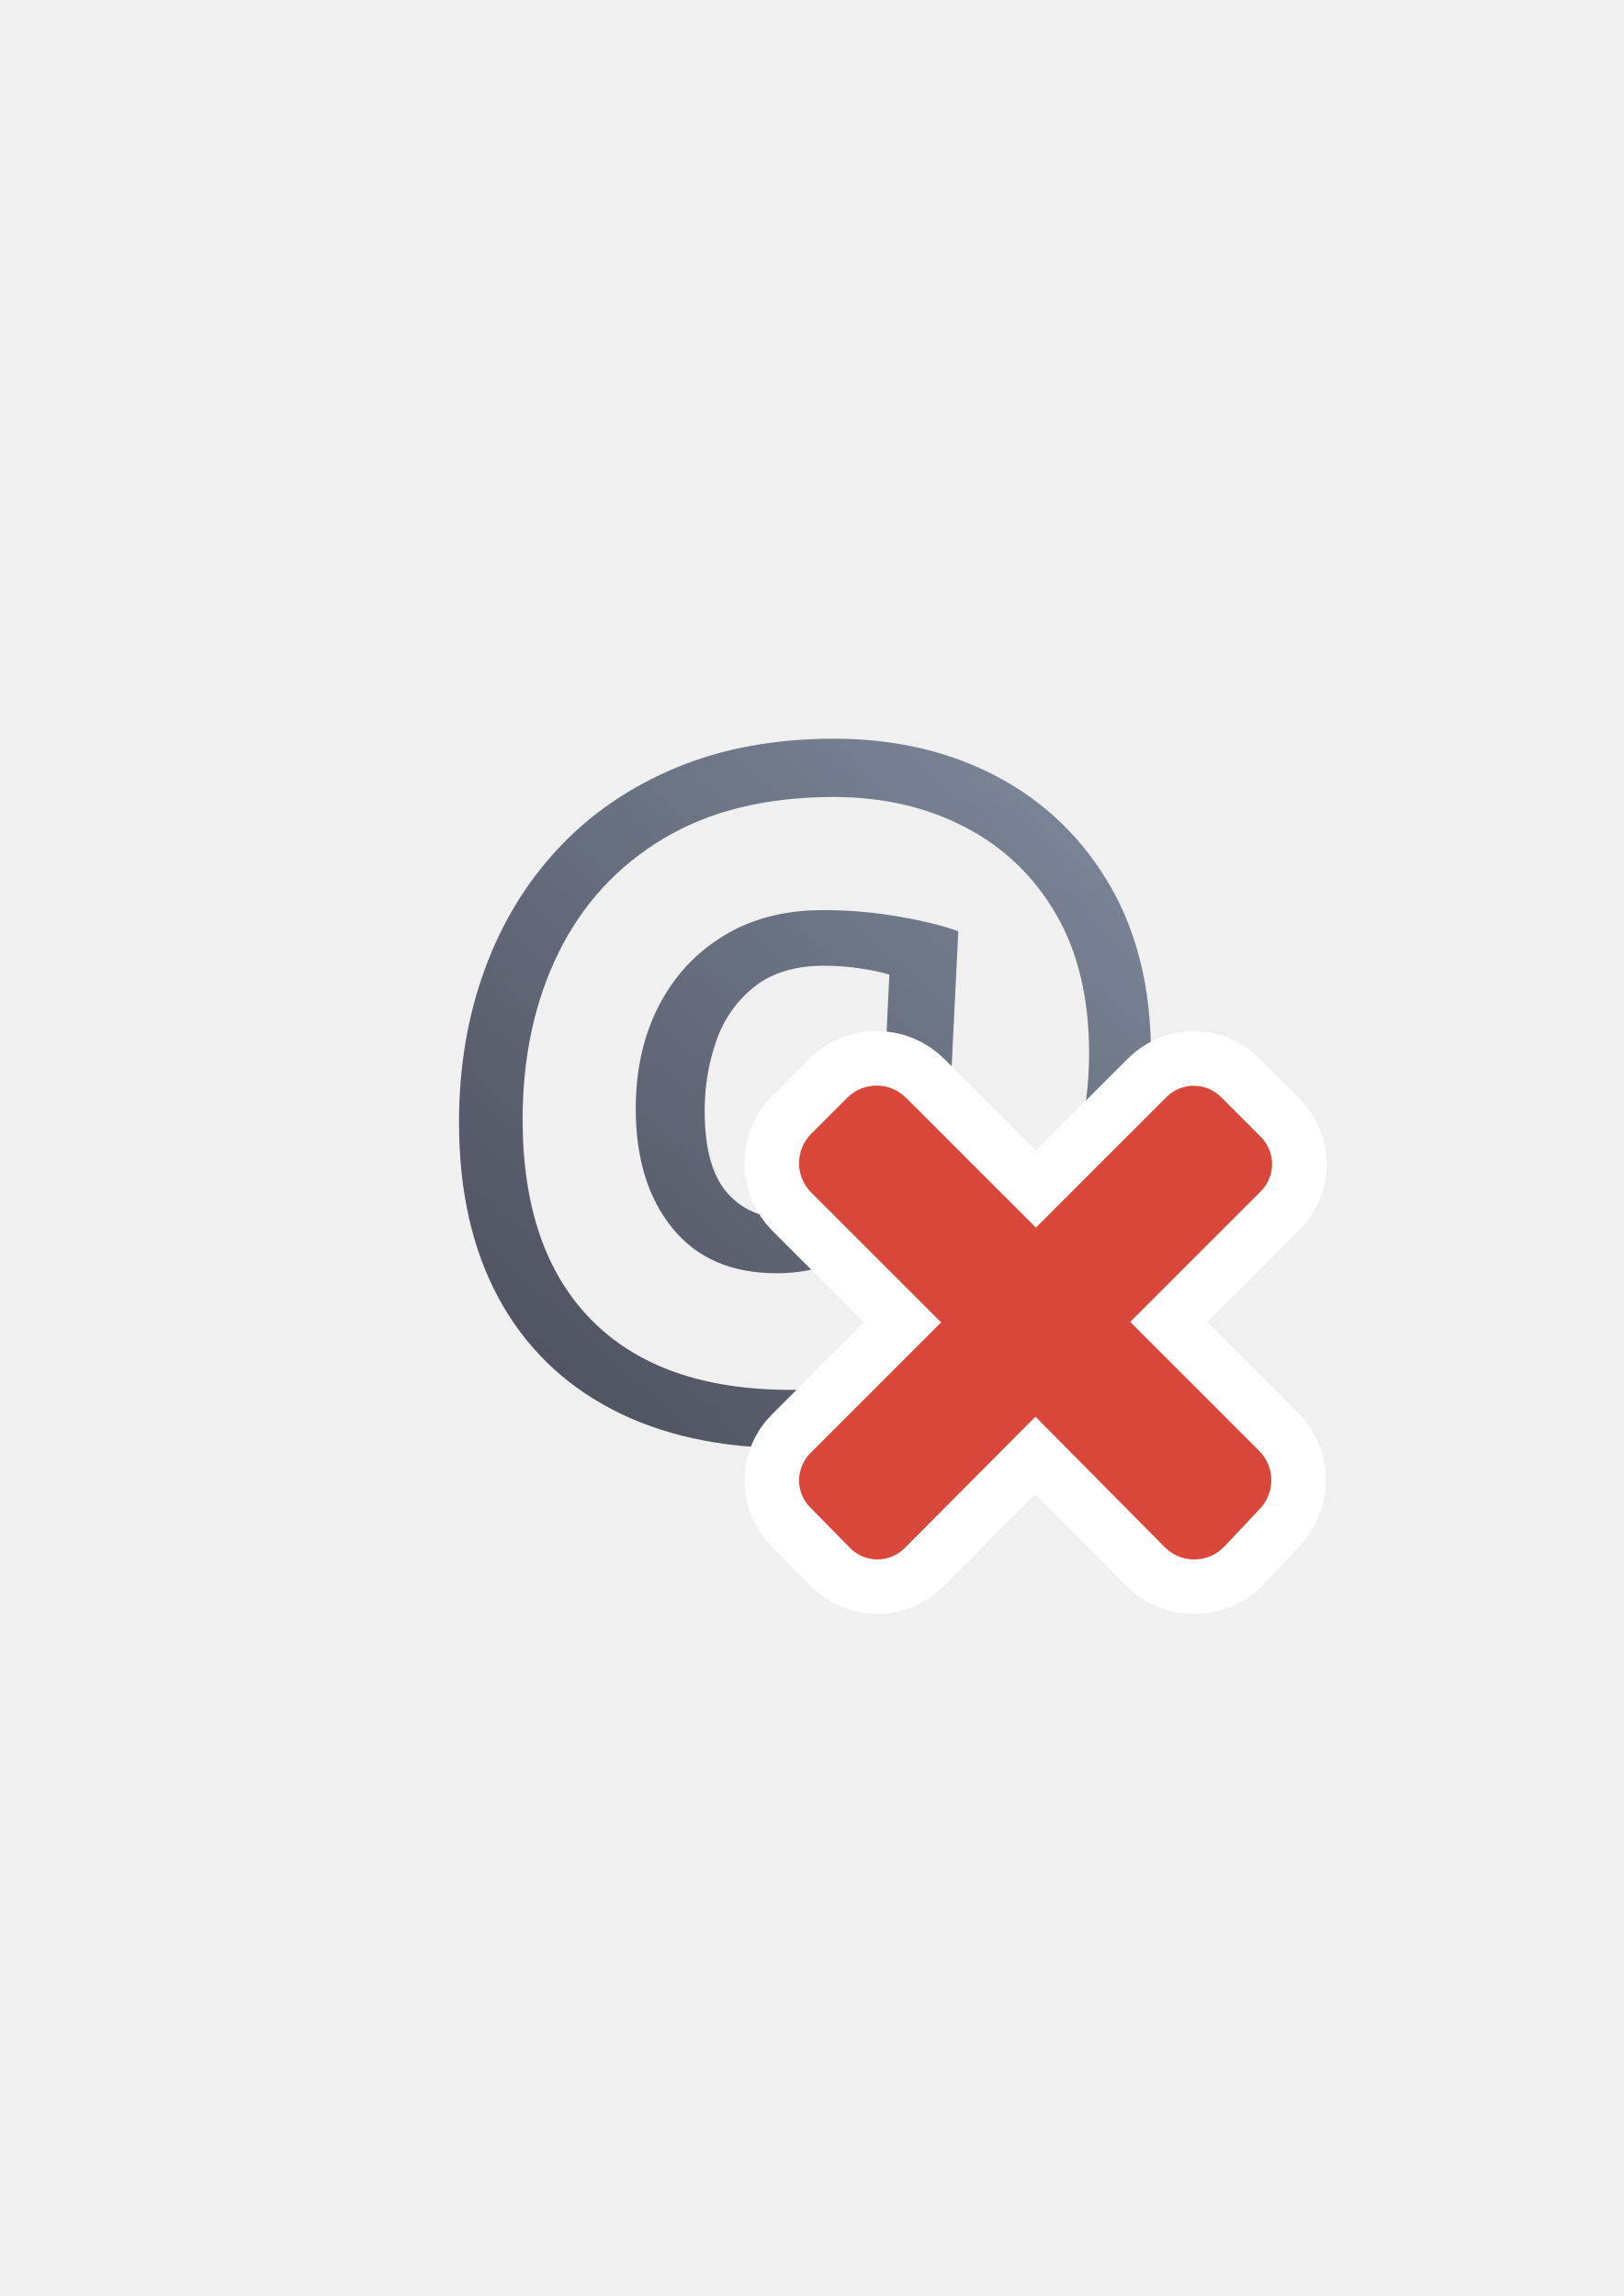
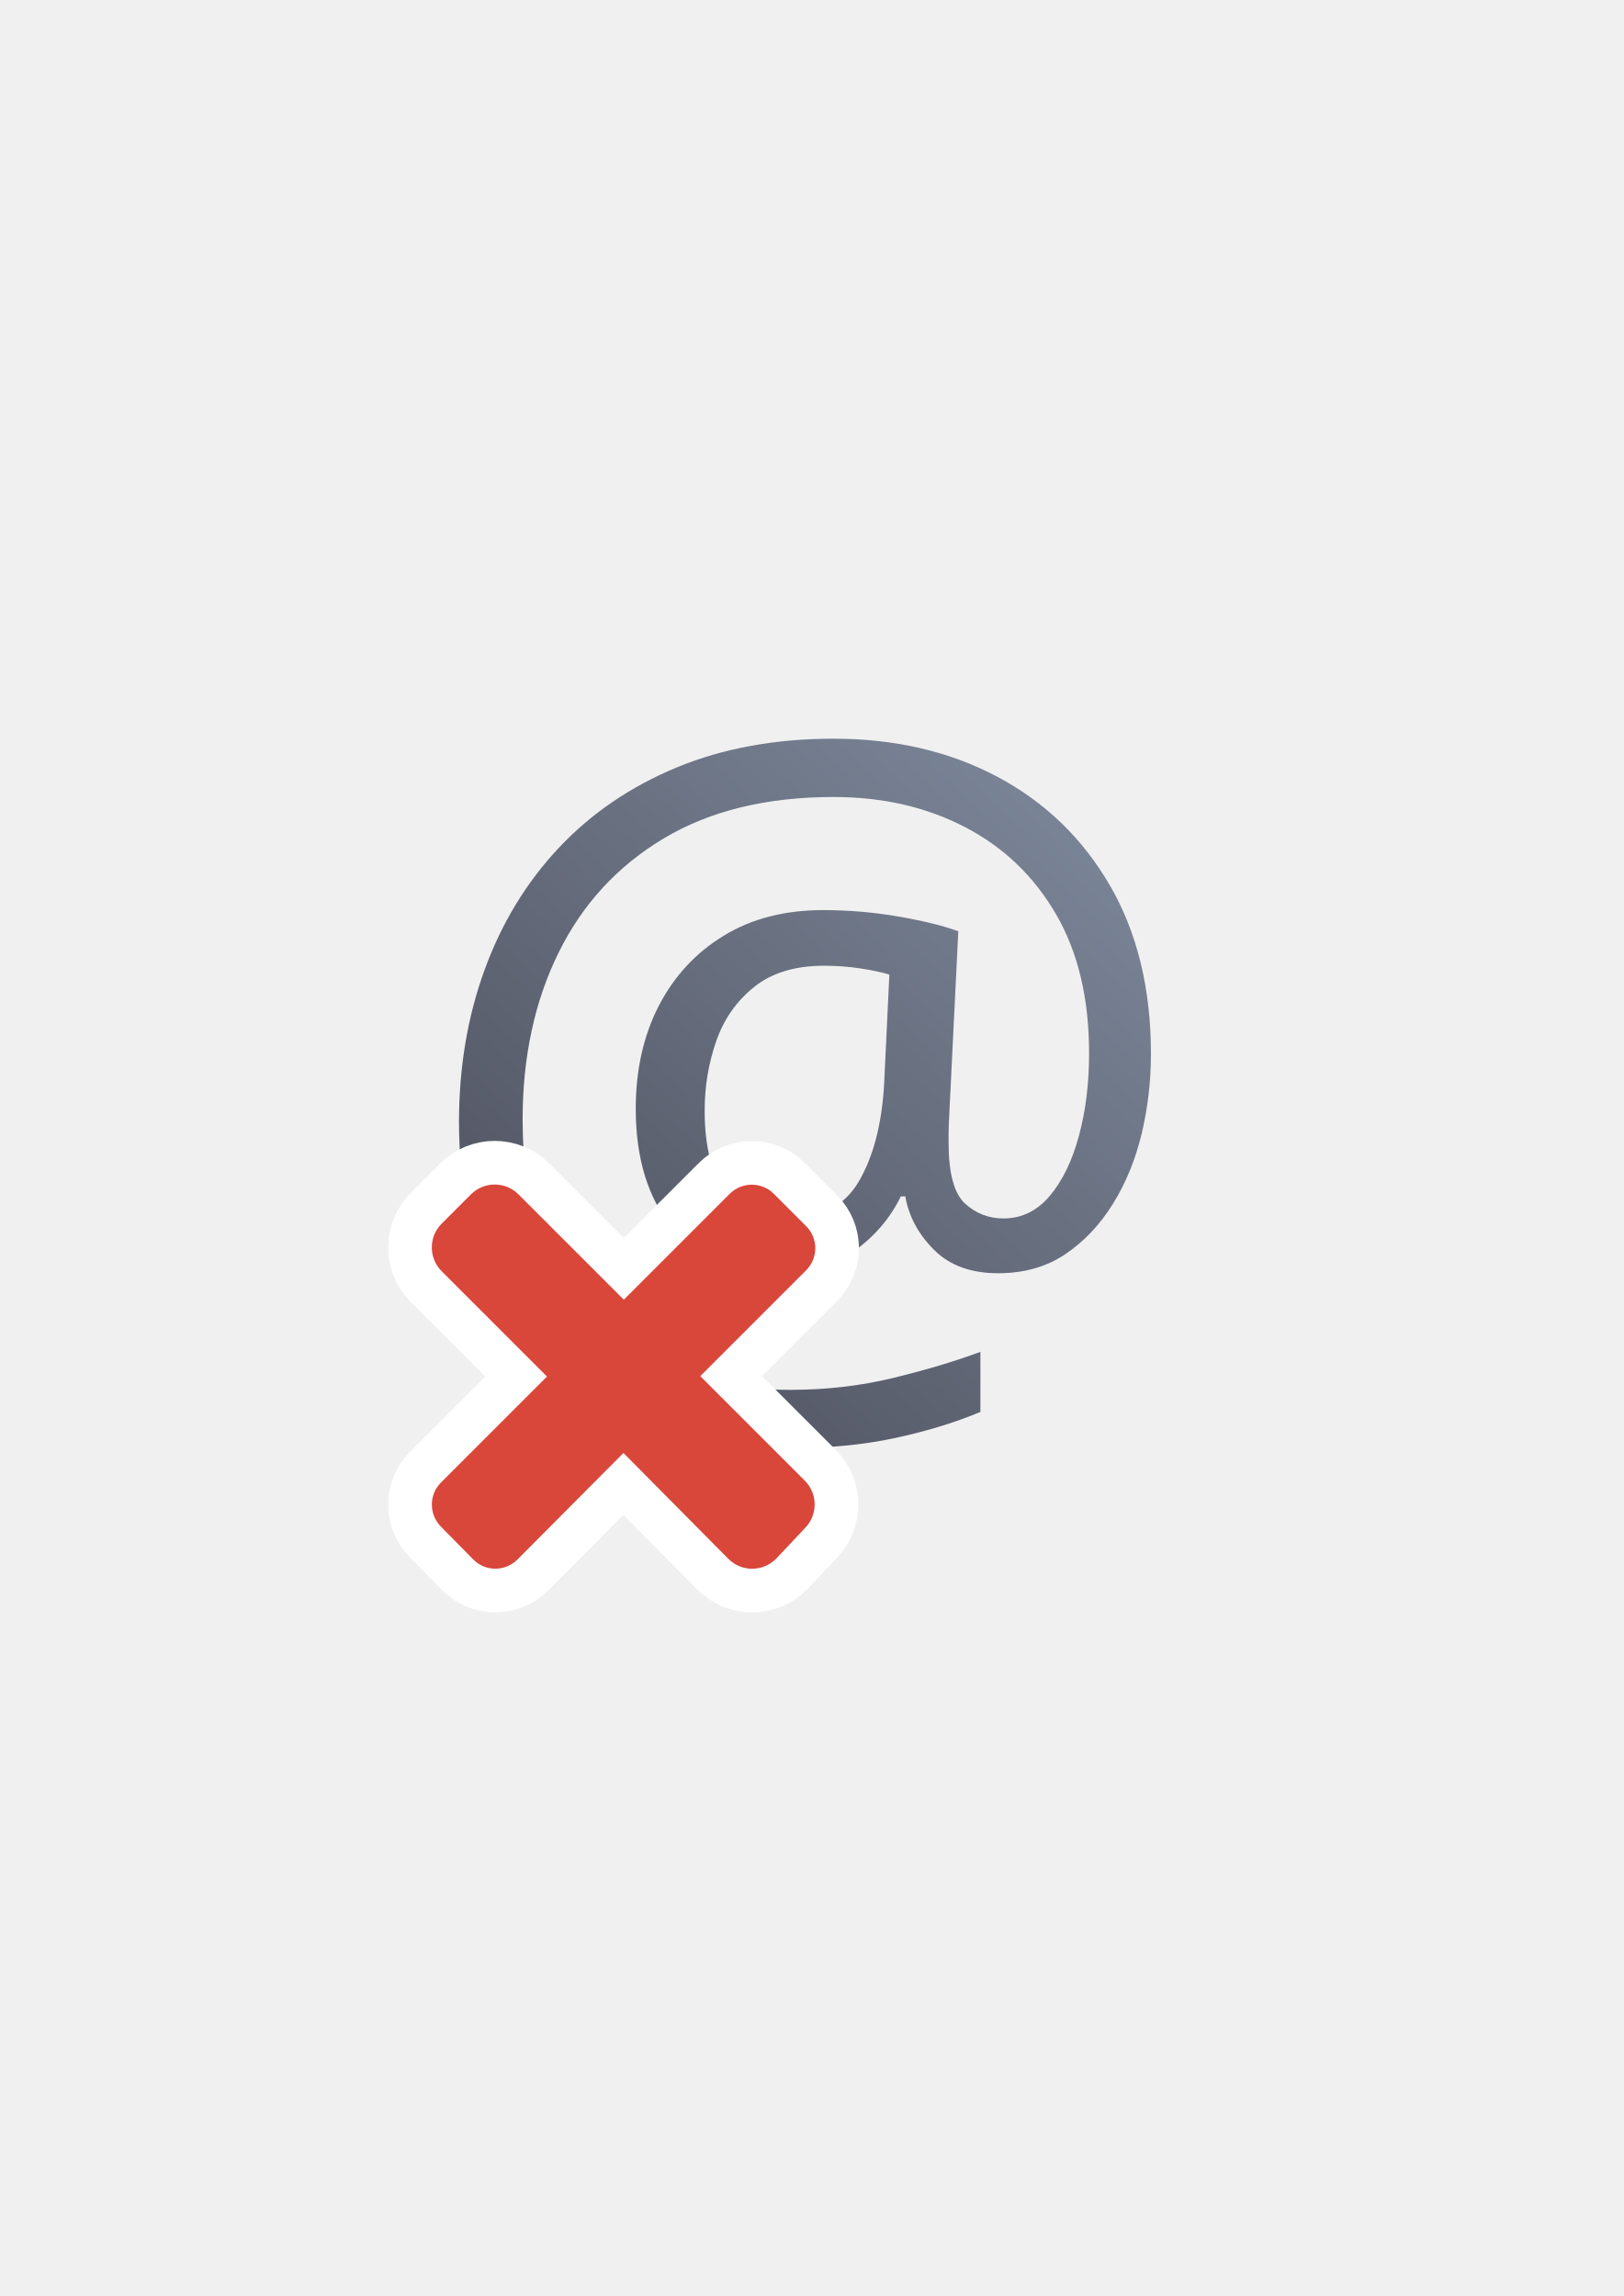
<svg xmlns="http://www.w3.org/2000/svg" xmlns:xlink="http://www.w3.org/1999/xlink" width="210mm" height="297mm" viewBox="0 0 744.094 1052.362" id="svg2" version="1.1">
  <defs id="defs4">
    <linearGradient id="linearGradient4153">
      <stop style="stop-color:#4e505d;stop-opacity:1;" offset="0" id="stop4155" />
      <stop style="stop-color:#7a8597;stop-opacity:1" offset="1" id="stop4157" />
    </linearGradient>
    <linearGradient id="linearGradient2224">
      <stop id="stop2226" offset="0" style="stop-color:#7c7c7c;stop-opacity:1;" />
      <stop id="stop2228" offset="1" style="stop-color:#b8b8b8;stop-opacity:1;" />
    </linearGradient>
    <linearGradient id="linearGradient15218">
      <stop id="stop15220" offset="0" style="stop-color:#eeeeef;stop-opacity:1;" />
      <stop id="stop2736" offset="0.599" style="stop-color:#d3d7cf;stop-opacity:1;" />
      <stop id="stop2738" offset="0.828" style="stop-color:#ffffff;stop-opacity:1;" />
      <stop id="stop15222" offset="1" style="stop-color:#d3d7cf;stop-opacity:1;" />
    </linearGradient>
    <pattern y="0" x="0" height="6" width="6" patternUnits="userSpaceOnUse" id="EMFhbasepattern" />
    <pattern y="0" x="0" height="6" width="6" patternUnits="userSpaceOnUse" id="EMFhbasepattern-5" />
    <linearGradient xlink:href="#linearGradient4153" id="linearGradient4159" x1="235" y1="682.362" x2="525" y2="368.362" gradientUnits="userSpaceOnUse" gradientTransform="matrix(0.8885815,0,0,0.8885815,43.27219,56.28008)" />
  </defs>
  <g id="layer1">
    <rect style="opacity:1;fill:none;fill-opacity:1;stroke:none;stroke-width:23;stroke-linecap:butt;stroke-linejoin:round;stroke-miterlimit:4;stroke-dasharray:none;stroke-opacity:1" id="rect4160" width="400" height="400" x="190" y="322.362" />
    <text xml:space="preserve" style="font-style:normal;font-weight:normal;font-size:404.972px;line-height:125%;font-family:sans-serif;letter-spacing:0px;word-spacing:0px;fill:url(#linearGradient4159);fill-opacity:1;stroke:none;stroke-width:1px;stroke-linecap:butt;stroke-linejoin:miter;stroke-opacity:1" x="186.862" y="627.721" id="text4149">
      <tspan id="tspan4151" x="186.862" y="627.721" style="fill:url(#linearGradient4159);fill-opacity:1">@</tspan>
    </text>
-     <g id="g4158" transform="translate(-7.071068,-8.485281)">
-       <g id="g4157">
-         <path id="path4190" d="m 584.074,700.416 c 7.475,-7.475 7.469,-19.512 -0.004,-26.987 l -59.053,-59.053 59.822,-59.822 c 6.93,-6.93 6.924,-18.089 -0.004,-25.018 l -18.196,-18.197 c -6.93,-6.93 -18.089,-6.935 -25.018,-0.004 l -59.822,59.823 -59.5,-59.5 c -7.475,-7.475 -19.506,-7.475 -26.981,0 l -16.46,16.46 c -7.475,7.475 -7.475,19.506 0,26.981 l 59.5,59.5 -59.896,59.896 c -6.93,6.93 -6.924,18.089 0.004,25.018 l 18.197,18.507 c 6.871,6.988 18.089,6.935 25.018,0.004 l 59.896,-60.206 59.285,59.828 c 7.441,7.509 19.512,7.48 26.987,0.004 l 16.228,-17.235 z" style="opacity:1;fill:#d9463a;fill-opacity:1;stroke:#ffffff;stroke-width:50;stroke-linecap:square;stroke-linejoin:round;stroke-miterlimit:4;stroke-dasharray:none;stroke-opacity:1" />
-         <path style="opacity:1;fill:#d9463a;fill-opacity:1;stroke:none;stroke-width:0;stroke-linecap:square;stroke-linejoin:round;stroke-miterlimit:4;stroke-dasharray:none;stroke-opacity:1" d="m 584.074,700.416 c 7.475,-7.475 7.469,-19.512 -0.004,-26.987 l -59.053,-59.053 59.822,-59.822 c 6.93,-6.93 6.924,-18.089 -0.004,-25.018 l -18.196,-18.197 c -6.93,-6.93 -18.089,-6.935 -25.018,-0.004 l -59.822,59.823 -59.5,-59.5 c -7.475,-7.475 -19.506,-7.475 -26.981,0 l -16.46,16.46 c -7.475,7.475 -7.475,19.506 0,26.981 l 59.5,59.5 -59.896,59.896 c -6.93,6.93 -6.924,18.089 0.004,25.018 l 18.197,18.507 c 6.871,6.988 18.089,6.935 25.018,0.004 l 59.896,-60.206 59.285,59.828 c 7.441,7.509 19.512,7.48 26.987,0.004 l 16.228,-17.235 z" id="rect4217" />
-       </g>
+     <g id="g4170" transform="matrix(0.8106513,0,0,0.81071,-98.95505,139.5447)">
+       <path style="opacity:1;fill:#d9463a;fill-opacity:1;stroke:#ffffff;stroke-width:49.341;stroke-linecap:square;stroke-linejoin:round;stroke-miterlimit:4;stroke-dasharray:none;stroke-opacity:1" d="m 577.003,691.931 c 7.475,-7.475 7.469,-19.512 -0.004,-26.987 l -59.053,-59.053 59.822,-59.822 c 6.93,-6.93 6.924,-18.089 -0.004,-25.018 l -18.196,-18.197 c -6.93,-6.93 -18.089,-6.935 -25.018,-0.004 l -59.822,59.823 -59.5,-59.5 c -7.475,-7.475 -19.506,-7.475 -26.981,0 l -16.46,16.46 c -7.475,7.475 -7.475,19.506 0,26.981 l 59.5,59.5 -59.896,59.896 c -6.93,6.93 -6.924,18.089 0.004,25.018 l 18.197,18.507 c 6.871,6.988 18.089,6.935 25.018,0.004 l 59.896,-60.206 59.285,59.828 c 7.441,7.509 19.512,7.48 26.987,0.004 l 16.228,-17.235 z" id="path4190" />
+       <path id="rect4217" d="m 577.003,691.931 c 7.475,-7.475 7.469,-19.512 -0.004,-26.987 l -59.053,-59.053 59.822,-59.822 c 6.93,-6.93 6.924,-18.089 -0.004,-25.018 l -18.196,-18.197 c -6.93,-6.93 -18.089,-6.935 -25.018,-0.004 l -59.822,59.823 -59.5,-59.5 c -7.475,-7.475 -19.506,-7.475 -26.981,0 l -16.46,16.46 c -7.475,7.475 -7.475,19.506 0,26.981 l 59.5,59.5 -59.896,59.896 c -6.93,6.93 -6.924,18.089 0.004,25.018 l 18.197,18.507 c 6.871,6.988 18.089,6.935 25.018,0.004 l 59.896,-60.206 59.285,59.828 c 7.441,7.509 19.512,7.48 26.987,0.004 l 16.228,-17.235 z" style="opacity:1;fill:#d9463a;fill-opacity:1;stroke:none;stroke-width:0;stroke-linecap:square;stroke-linejoin:round;stroke-miterlimit:4;stroke-dasharray:none;stroke-opacity:1" />
    </g>
  </g>
</svg>
